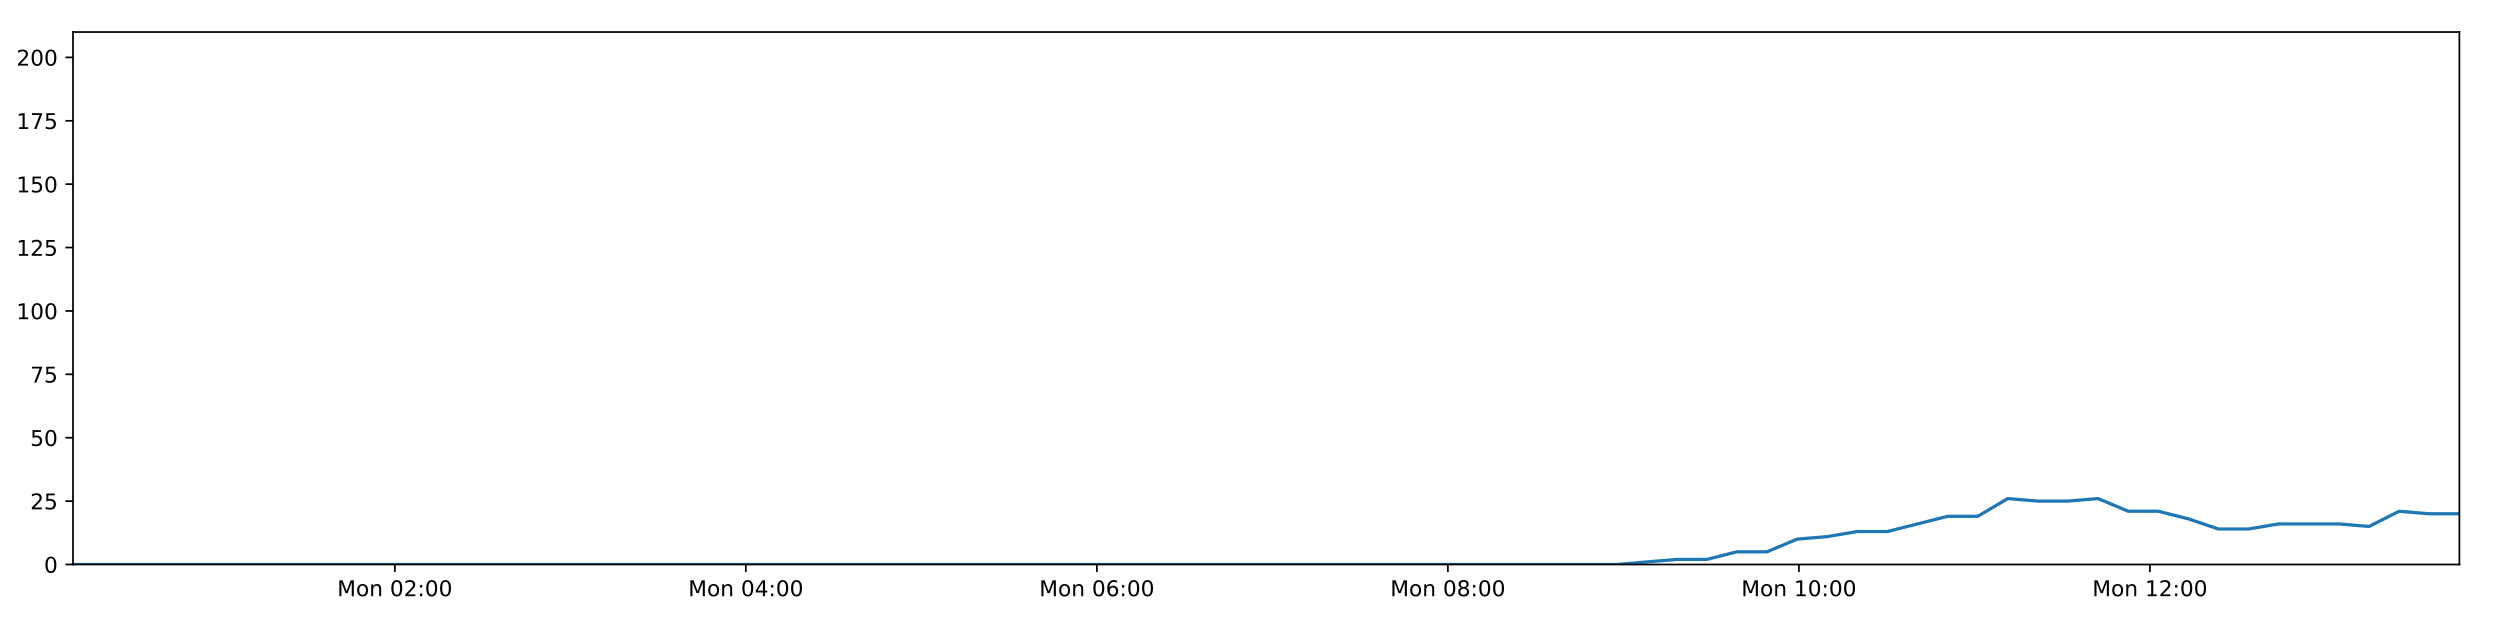
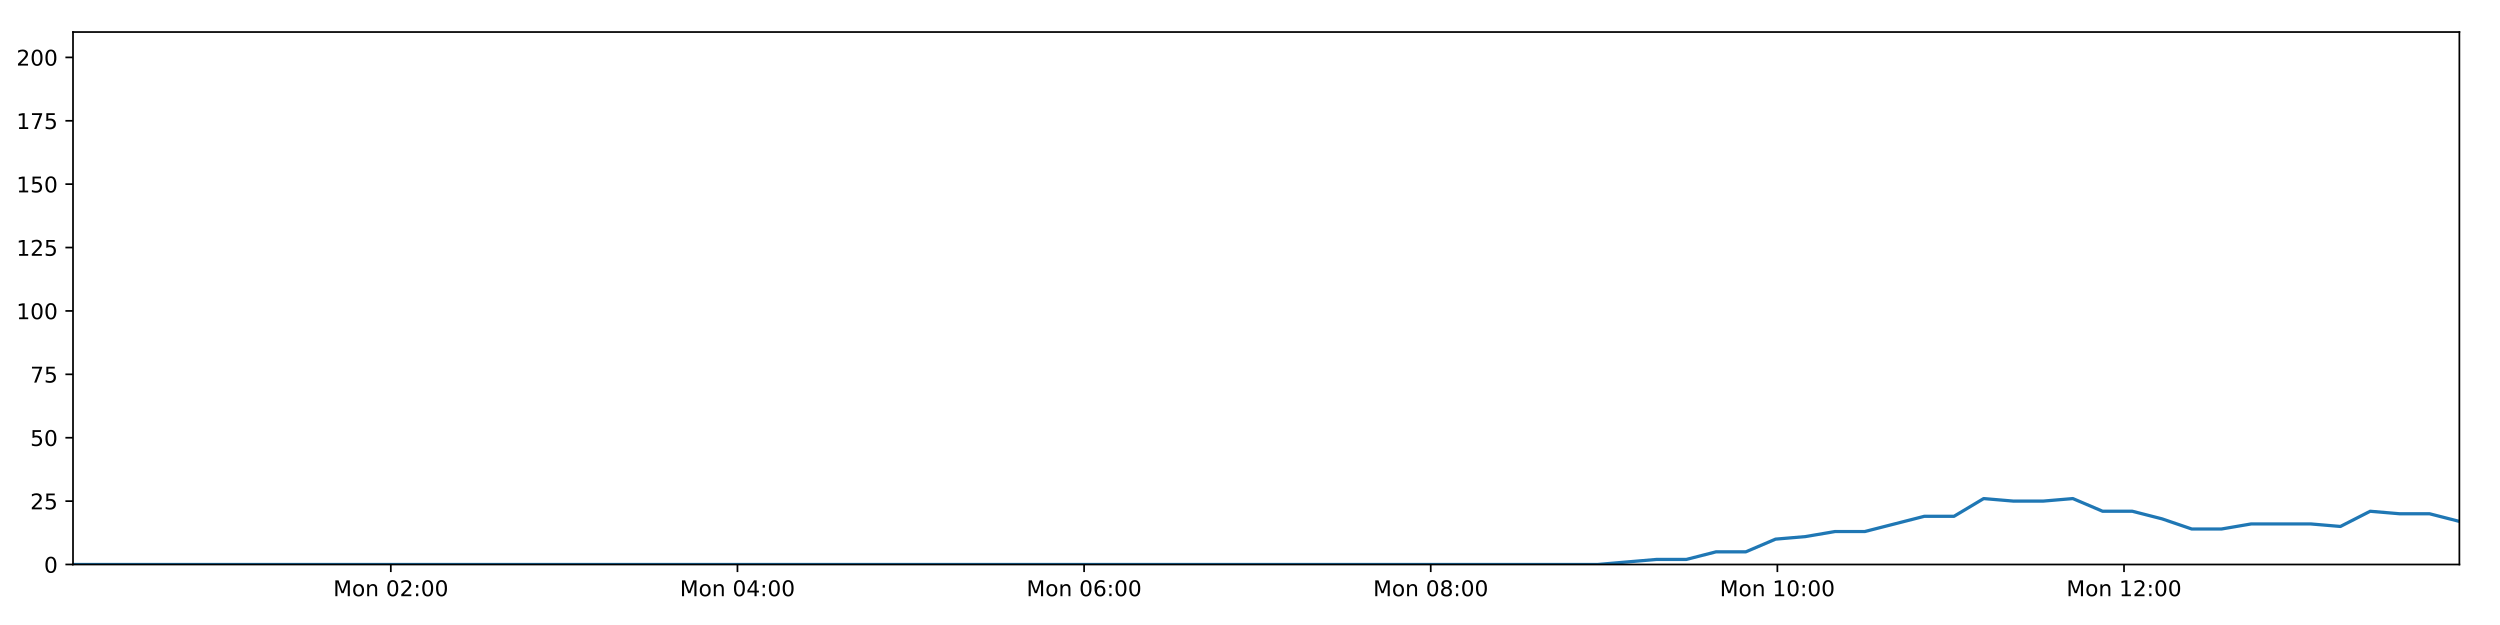
<svg xmlns="http://www.w3.org/2000/svg" xmlns:xlink="http://www.w3.org/1999/xlink" height="288pt" version="1.1" viewBox="0 0 1152 288" width="1152pt">
  <defs>
    <style type="text/css">
*{stroke-linecap:butt;stroke-linejoin:round;}
  </style>
  </defs>
  <g id="figure_1">
    <g id="patch_1">
      <path d="M 0 288  L 1152 288  L 1152 0  L 0 0  z " style="fill:#ffffff;" />
    </g>
    <g id="axes_1">
      <g id="patch_2">
        <path d="M 33.64 260.12  L 1133.28 260.12  L 1133.28 14.76  L 33.64 14.76  z " style="fill:#ffffff;" />
      </g>
      <g id="matplotlib.axis_1">
        <g id="xtick_1">
          <g id="line2d_1">
            <defs>
-               <path d="M 0 0  L 0 3.5  " id="me64a738deb" style="stroke:#000000;stroke-width:0.8;" />
-             </defs>
-             <g>
-               <use style="stroke:#000000;stroke-width:0.8;" x="181.938" xlink:href="#me64a738deb" y="260.12" />
+               <path d="M 0 0  L 0 3.5  " id="m7a6ab7d9b4" style="stroke:#000000;stroke-width:0.8;" />
+             </defs>
+             <g>
+               <use style="stroke:#000000;stroke-width:0.8;" x="180.089" xlink:href="#m7a6ab7d9b4" y="260.12" />
            </g>
          </g>
          <g id="text_1">
            <defs>
              <path d="M 9.812 72.906  L 24.516 72.906  L 43.109 23.297  L 61.812 72.906  L 76.516 72.906  L 76.516 0  L 66.891 0  L 66.891 64.016  L 48.094 14.016  L 38.188 14.016  L 19.391 64.016  L 19.391 0  L 9.812 0  z " id="DejaVuSans-77" />
              <path d="M 30.609 48.391  Q 23.391 48.391 19.188 42.75  Q 14.984 37.109 14.984 27.297  Q 14.984 17.484 19.156 11.844  Q 23.344 6.203 30.609 6.203  Q 37.797 6.203 41.984 11.859  Q 46.188 17.531 46.188 27.297  Q 46.188 37.016 41.984 42.703  Q 37.797 48.391 30.609 48.391  z M 30.609 56  Q 42.328 56 49.016 48.375  Q 55.719 40.766 55.719 27.297  Q 55.719 13.875 49.016 6.219  Q 42.328 -1.422 30.609 -1.422  Q 18.844 -1.422 12.172 6.219  Q 5.516 13.875 5.516 27.297  Q 5.516 40.766 12.172 48.375  Q 18.844 56 30.609 56  z " id="DejaVuSans-111" />
              <path d="M 54.891 33.016  L 54.891 0  L 45.906 0  L 45.906 32.719  Q 45.906 40.484 42.875 44.328  Q 39.844 48.188 33.797 48.188  Q 26.516 48.188 22.312 43.547  Q 18.109 38.922 18.109 30.906  L 18.109 0  L 9.078 0  L 9.078 54.688  L 18.109 54.688  L 18.109 46.188  Q 21.344 51.125 25.703 53.562  Q 30.078 56 35.797 56  Q 45.219 56 50.047 50.172  Q 54.891 44.344 54.891 33.016  z " id="DejaVuSans-110" />
              <path id="DejaVuSans-32" />
              <path d="M 31.781 66.406  Q 24.172 66.406 20.328 58.906  Q 16.5 51.422 16.5 36.375  Q 16.5 21.391 20.328 13.891  Q 24.172 6.391 31.781 6.391  Q 39.453 6.391 43.281 13.891  Q 47.125 21.391 47.125 36.375  Q 47.125 51.422 43.281 58.906  Q 39.453 66.406 31.781 66.406  z M 31.781 74.219  Q 44.047 74.219 50.516 64.516  Q 56.984 54.828 56.984 36.375  Q 56.984 17.969 50.516 8.266  Q 44.047 -1.422 31.781 -1.422  Q 19.531 -1.422 13.062 8.266  Q 6.594 17.969 6.594 36.375  Q 6.594 54.828 13.062 64.516  Q 19.531 74.219 31.781 74.219  z " id="DejaVuSans-48" />
              <path d="M 19.188 8.297  L 53.609 8.297  L 53.609 0  L 7.328 0  L 7.328 8.297  Q 12.938 14.109 22.625 23.891  Q 32.328 33.688 34.812 36.531  Q 39.547 41.844 41.422 45.531  Q 43.312 49.219 43.312 52.781  Q 43.312 58.594 39.234 62.25  Q 35.156 65.922 28.609 65.922  Q 23.969 65.922 18.812 64.312  Q 13.672 62.703 7.812 59.422  L 7.812 69.391  Q 13.766 71.781 18.938 73  Q 24.125 74.219 28.422 74.219  Q 39.75 74.219 46.484 68.547  Q 53.219 62.891 53.219 53.422  Q 53.219 48.922 51.531 44.891  Q 49.859 40.875 45.406 35.406  Q 44.188 33.984 37.641 27.219  Q 31.109 20.453 19.188 8.297  z " id="DejaVuSans-50" />
              <path d="M 11.719 12.406  L 22.016 12.406  L 22.016 0  L 11.719 0  z M 11.719 51.703  L 22.016 51.703  L 22.016 39.312  L 11.719 39.312  z " id="DejaVuSans-58" />
            </defs>
-             <g transform="translate(155.3972 274.7184)scale(0.1 -0.1)">
+             <g transform="translate(153.5487 274.7184)scale(0.1 -0.1)">
              <use xlink:href="#DejaVuSans-77" />
              <use x="86.279" xlink:href="#DejaVuSans-111" />
              <use x="147.461" xlink:href="#DejaVuSans-110" />
              <use x="210.84" xlink:href="#DejaVuSans-32" />
              <use x="242.627" xlink:href="#DejaVuSans-48" />
              <use x="306.25" xlink:href="#DejaVuSans-50" />
              <use x="369.873" xlink:href="#DejaVuSans-58" />
              <use x="403.564" xlink:href="#DejaVuSans-48" />
              <use x="467.188" xlink:href="#DejaVuSans-48" />
            </g>
          </g>
        </g>
        <g id="xtick_2">
          <g id="line2d_2">
            <g>
-               <use style="stroke:#000000;stroke-width:0.8;" x="343.685" xlink:href="#me64a738deb" y="260.12" />
+               <use style="stroke:#000000;stroke-width:0.8;" x="339.821" xlink:href="#m7a6ab7d9b4" y="260.12" />
            </g>
          </g>
          <g id="text_2">
            <defs>
              <path d="M 37.797 64.312  L 12.891 25.391  L 37.797 25.391  z M 35.203 72.906  L 47.609 72.906  L 47.609 25.391  L 58.016 25.391  L 58.016 17.188  L 47.609 17.188  L 47.609 0  L 37.797 0  L 37.797 17.188  L 4.891 17.188  L 4.891 26.703  z " id="DejaVuSans-52" />
            </defs>
-             <g transform="translate(317.1446 274.7184)scale(0.1 -0.1)">
+             <g transform="translate(313.28 274.7184)scale(0.1 -0.1)">
              <use xlink:href="#DejaVuSans-77" />
              <use x="86.279" xlink:href="#DejaVuSans-111" />
              <use x="147.461" xlink:href="#DejaVuSans-110" />
              <use x="210.84" xlink:href="#DejaVuSans-32" />
              <use x="242.627" xlink:href="#DejaVuSans-48" />
              <use x="306.25" xlink:href="#DejaVuSans-52" />
              <use x="369.873" xlink:href="#DejaVuSans-58" />
              <use x="403.564" xlink:href="#DejaVuSans-48" />
              <use x="467.188" xlink:href="#DejaVuSans-48" />
            </g>
          </g>
        </g>
        <g id="xtick_3">
          <g id="line2d_3">
            <g>
-               <use style="stroke:#000000;stroke-width:0.8;" x="505.433" xlink:href="#me64a738deb" y="260.12" />
+               <use style="stroke:#000000;stroke-width:0.8;" x="499.552" xlink:href="#m7a6ab7d9b4" y="260.12" />
            </g>
          </g>
          <g id="text_3">
            <defs>
              <path d="M 33.016 40.375  Q 26.375 40.375 22.484 35.828  Q 18.609 31.297 18.609 23.391  Q 18.609 15.531 22.484 10.953  Q 26.375 6.391 33.016 6.391  Q 39.656 6.391 43.531 10.953  Q 47.406 15.531 47.406 23.391  Q 47.406 31.297 43.531 35.828  Q 39.656 40.375 33.016 40.375  z M 52.594 71.297  L 52.594 62.312  Q 48.875 64.062 45.094 64.984  Q 41.312 65.922 37.594 65.922  Q 27.828 65.922 22.672 59.328  Q 17.531 52.734 16.797 39.406  Q 19.672 43.656 24.016 45.922  Q 28.375 48.188 33.594 48.188  Q 44.578 48.188 50.953 41.516  Q 57.328 34.859 57.328 23.391  Q 57.328 12.156 50.688 5.359  Q 44.047 -1.422 33.016 -1.422  Q 20.359 -1.422 13.672 8.266  Q 6.984 17.969 6.984 36.375  Q 6.984 53.656 15.188 63.938  Q 23.391 74.219 37.203 74.219  Q 40.922 74.219 44.703 73.484  Q 48.484 72.75 52.594 71.297  z " id="DejaVuSans-54" />
            </defs>
-             <g transform="translate(478.892 274.7184)scale(0.1 -0.1)">
+             <g transform="translate(473.0113 274.7184)scale(0.1 -0.1)">
              <use xlink:href="#DejaVuSans-77" />
              <use x="86.279" xlink:href="#DejaVuSans-111" />
              <use x="147.461" xlink:href="#DejaVuSans-110" />
              <use x="210.84" xlink:href="#DejaVuSans-32" />
              <use x="242.627" xlink:href="#DejaVuSans-48" />
              <use x="306.25" xlink:href="#DejaVuSans-54" />
              <use x="369.873" xlink:href="#DejaVuSans-58" />
              <use x="403.564" xlink:href="#DejaVuSans-48" />
              <use x="467.188" xlink:href="#DejaVuSans-48" />
            </g>
          </g>
        </g>
        <g id="xtick_4">
          <g id="line2d_4">
            <g>
-               <use style="stroke:#000000;stroke-width:0.8;" x="667.18" xlink:href="#me64a738deb" y="260.12" />
+               <use style="stroke:#000000;stroke-width:0.8;" x="659.283" xlink:href="#m7a6ab7d9b4" y="260.12" />
            </g>
          </g>
          <g id="text_4">
            <defs>
              <path d="M 31.781 34.625  Q 24.75 34.625 20.719 30.859  Q 16.703 27.094 16.703 20.516  Q 16.703 13.922 20.719 10.156  Q 24.75 6.391 31.781 6.391  Q 38.812 6.391 42.859 10.172  Q 46.922 13.969 46.922 20.516  Q 46.922 27.094 42.891 30.859  Q 38.875 34.625 31.781 34.625  z M 21.922 38.812  Q 15.578 40.375 12.031 44.719  Q 8.5 49.078 8.5 55.328  Q 8.5 64.062 14.719 69.141  Q 20.953 74.219 31.781 74.219  Q 42.672 74.219 48.875 69.141  Q 55.078 64.062 55.078 55.328  Q 55.078 49.078 51.531 44.719  Q 48 40.375 41.703 38.812  Q 48.828 37.156 52.797 32.312  Q 56.781 27.484 56.781 20.516  Q 56.781 9.906 50.312 4.234  Q 43.844 -1.422 31.781 -1.422  Q 19.734 -1.422 13.25 4.234  Q 6.781 9.906 6.781 20.516  Q 6.781 27.484 10.781 32.312  Q 14.797 37.156 21.922 38.812  z M 18.312 54.391  Q 18.312 48.734 21.844 45.562  Q 25.391 42.391 31.781 42.391  Q 38.141 42.391 41.719 45.562  Q 45.312 48.734 45.312 54.391  Q 45.312 60.062 41.719 63.234  Q 38.141 66.406 31.781 66.406  Q 25.391 66.406 21.844 63.234  Q 18.312 60.062 18.312 54.391  z " id="DejaVuSans-56" />
            </defs>
-             <g transform="translate(640.6394 274.7184)scale(0.1 -0.1)">
+             <g transform="translate(632.7426 274.7184)scale(0.1 -0.1)">
              <use xlink:href="#DejaVuSans-77" />
              <use x="86.279" xlink:href="#DejaVuSans-111" />
              <use x="147.461" xlink:href="#DejaVuSans-110" />
              <use x="210.84" xlink:href="#DejaVuSans-32" />
              <use x="242.627" xlink:href="#DejaVuSans-48" />
              <use x="306.25" xlink:href="#DejaVuSans-56" />
              <use x="369.873" xlink:href="#DejaVuSans-58" />
              <use x="403.564" xlink:href="#DejaVuSans-48" />
              <use x="467.188" xlink:href="#DejaVuSans-48" />
            </g>
          </g>
        </g>
        <g id="xtick_5">
          <g id="line2d_5">
            <g>
-               <use style="stroke:#000000;stroke-width:0.8;" x="828.927" xlink:href="#me64a738deb" y="260.12" />
+               <use style="stroke:#000000;stroke-width:0.8;" x="819.015" xlink:href="#m7a6ab7d9b4" y="260.12" />
            </g>
          </g>
          <g id="text_5">
            <defs>
              <path d="M 12.406 8.297  L 28.516 8.297  L 28.516 63.922  L 10.984 60.406  L 10.984 69.391  L 28.422 72.906  L 38.281 72.906  L 38.281 8.297  L 54.391 8.297  L 54.391 0  L 12.406 0  z " id="DejaVuSans-49" />
            </defs>
-             <g transform="translate(802.3868 274.7184)scale(0.1 -0.1)">
+             <g transform="translate(792.4739 274.7184)scale(0.1 -0.1)">
              <use xlink:href="#DejaVuSans-77" />
              <use x="86.279" xlink:href="#DejaVuSans-111" />
              <use x="147.461" xlink:href="#DejaVuSans-110" />
              <use x="210.84" xlink:href="#DejaVuSans-32" />
              <use x="242.627" xlink:href="#DejaVuSans-49" />
              <use x="306.25" xlink:href="#DejaVuSans-48" />
              <use x="369.873" xlink:href="#DejaVuSans-58" />
              <use x="403.564" xlink:href="#DejaVuSans-48" />
              <use x="467.188" xlink:href="#DejaVuSans-48" />
            </g>
          </g>
        </g>
        <g id="xtick_6">
          <g id="line2d_6">
            <g>
-               <use style="stroke:#000000;stroke-width:0.8;" x="990.675" xlink:href="#me64a738deb" y="260.12" />
+               <use style="stroke:#000000;stroke-width:0.8;" x="978.746" xlink:href="#m7a6ab7d9b4" y="260.12" />
            </g>
          </g>
          <g id="text_6">
-             <g transform="translate(964.1342 274.7184)scale(0.1 -0.1)">
+             <g transform="translate(952.2052 274.7184)scale(0.1 -0.1)">
              <use xlink:href="#DejaVuSans-77" />
              <use x="86.279" xlink:href="#DejaVuSans-111" />
              <use x="147.461" xlink:href="#DejaVuSans-110" />
              <use x="210.84" xlink:href="#DejaVuSans-32" />
              <use x="242.627" xlink:href="#DejaVuSans-49" />
              <use x="306.25" xlink:href="#DejaVuSans-50" />
              <use x="369.873" xlink:href="#DejaVuSans-58" />
              <use x="403.564" xlink:href="#DejaVuSans-48" />
              <use x="467.188" xlink:href="#DejaVuSans-48" />
            </g>
          </g>
        </g>
      </g>
      <g id="matplotlib.axis_2">
        <g id="ytick_1">
          <g id="line2d_7">
            <defs>
-               <path d="M 0 0  L -3.5 0  " id="m8acc5aeb4e" style="stroke:#000000;stroke-width:0.8;" />
-             </defs>
-             <g>
-               <use style="stroke:#000000;stroke-width:0.8;" x="33.64" xlink:href="#m8acc5aeb4e" y="260.12" />
+               <path d="M 0 0  L -3.5 0  " id="m311ade6e4b" style="stroke:#000000;stroke-width:0.8;" />
+             </defs>
+             <g>
+               <use style="stroke:#000000;stroke-width:0.8;" x="33.64" xlink:href="#m311ade6e4b" y="260.12" />
            </g>
          </g>
          <g id="text_7">
            <g transform="translate(20.2775 263.9192)scale(0.1 -0.1)">
              <use xlink:href="#DejaVuSans-48" />
            </g>
          </g>
        </g>
        <g id="ytick_2">
          <g id="line2d_8">
            <g>
-               <use style="stroke:#000000;stroke-width:0.8;" x="33.64" xlink:href="#m8acc5aeb4e" y="230.91" />
+               <use style="stroke:#000000;stroke-width:0.8;" x="33.64" xlink:href="#m311ade6e4b" y="230.91" />
            </g>
          </g>
          <g id="text_8">
            <defs>
              <path d="M 10.797 72.906  L 49.516 72.906  L 49.516 64.594  L 19.828 64.594  L 19.828 46.734  Q 21.969 47.469 24.109 47.828  Q 26.266 48.188 28.422 48.188  Q 40.625 48.188 47.75 41.5  Q 54.891 34.812 54.891 23.391  Q 54.891 11.625 47.562 5.094  Q 40.234 -1.422 26.906 -1.422  Q 22.312 -1.422 17.547 -0.641  Q 12.797 0.141 7.719 1.703  L 7.719 11.625  Q 12.109 9.234 16.797 8.062  Q 21.484 6.891 26.703 6.891  Q 35.156 6.891 40.078 11.328  Q 45.016 15.766 45.016 23.391  Q 45.016 31 40.078 35.438  Q 35.156 39.891 26.703 39.891  Q 22.75 39.891 18.812 39.016  Q 14.891 38.141 10.797 36.281  z " id="DejaVuSans-53" />
            </defs>
            <g transform="translate(13.915 234.7097)scale(0.1 -0.1)">
              <use xlink:href="#DejaVuSans-50" />
              <use x="63.623" xlink:href="#DejaVuSans-53" />
            </g>
          </g>
        </g>
        <g id="ytick_3">
          <g id="line2d_9">
            <g>
-               <use style="stroke:#000000;stroke-width:0.8;" x="33.64" xlink:href="#m8acc5aeb4e" y="201.701" />
+               <use style="stroke:#000000;stroke-width:0.8;" x="33.64" xlink:href="#m311ade6e4b" y="201.701" />
            </g>
          </g>
          <g id="text_9">
            <g transform="translate(13.915 205.5002)scale(0.1 -0.1)">
              <use xlink:href="#DejaVuSans-53" />
              <use x="63.623" xlink:href="#DejaVuSans-48" />
            </g>
          </g>
        </g>
        <g id="ytick_4">
          <g id="line2d_10">
            <g>
-               <use style="stroke:#000000;stroke-width:0.8;" x="33.64" xlink:href="#m8acc5aeb4e" y="172.491" />
+               <use style="stroke:#000000;stroke-width:0.8;" x="33.64" xlink:href="#m311ade6e4b" y="172.491" />
            </g>
          </g>
          <g id="text_10">
            <defs>
              <path d="M 8.203 72.906  L 55.078 72.906  L 55.078 68.703  L 28.609 0  L 18.312 0  L 43.219 64.594  L 8.203 64.594  z " id="DejaVuSans-55" />
            </defs>
            <g transform="translate(13.915 176.2906)scale(0.1 -0.1)">
              <use xlink:href="#DejaVuSans-55" />
              <use x="63.623" xlink:href="#DejaVuSans-53" />
            </g>
          </g>
        </g>
        <g id="ytick_5">
          <g id="line2d_11">
            <g>
-               <use style="stroke:#000000;stroke-width:0.8;" x="33.64" xlink:href="#m8acc5aeb4e" y="143.282" />
+               <use style="stroke:#000000;stroke-width:0.8;" x="33.64" xlink:href="#m311ade6e4b" y="143.282" />
            </g>
          </g>
          <g id="text_11">
            <g transform="translate(7.5525 147.0811)scale(0.1 -0.1)">
              <use xlink:href="#DejaVuSans-49" />
              <use x="63.623" xlink:href="#DejaVuSans-48" />
              <use x="127.246" xlink:href="#DejaVuSans-48" />
            </g>
          </g>
        </g>
        <g id="ytick_6">
          <g id="line2d_12">
            <g>
-               <use style="stroke:#000000;stroke-width:0.8;" x="33.64" xlink:href="#m8acc5aeb4e" y="114.072" />
+               <use style="stroke:#000000;stroke-width:0.8;" x="33.64" xlink:href="#m311ade6e4b" y="114.072" />
            </g>
          </g>
          <g id="text_12">
            <g transform="translate(7.5525 117.8716)scale(0.1 -0.1)">
              <use xlink:href="#DejaVuSans-49" />
              <use x="63.623" xlink:href="#DejaVuSans-50" />
              <use x="127.246" xlink:href="#DejaVuSans-53" />
            </g>
          </g>
        </g>
        <g id="ytick_7">
          <g id="line2d_13">
            <g>
-               <use style="stroke:#000000;stroke-width:0.8;" x="33.64" xlink:href="#m8acc5aeb4e" y="84.863" />
+               <use style="stroke:#000000;stroke-width:0.8;" x="33.64" xlink:href="#m311ade6e4b" y="84.863" />
            </g>
          </g>
          <g id="text_13">
            <g transform="translate(7.5525 88.66208)scale(0.1 -0.1)">
              <use xlink:href="#DejaVuSans-49" />
              <use x="63.623" xlink:href="#DejaVuSans-53" />
              <use x="127.246" xlink:href="#DejaVuSans-48" />
            </g>
          </g>
        </g>
        <g id="ytick_8">
          <g id="line2d_14">
            <g>
-               <use style="stroke:#000000;stroke-width:0.8;" x="33.64" xlink:href="#m8acc5aeb4e" y="55.653" />
+               <use style="stroke:#000000;stroke-width:0.8;" x="33.64" xlink:href="#m311ade6e4b" y="55.653" />
            </g>
          </g>
          <g id="text_14">
            <g transform="translate(7.5525 59.45255)scale(0.1 -0.1)">
              <use xlink:href="#DejaVuSans-49" />
              <use x="63.623" xlink:href="#DejaVuSans-55" />
              <use x="127.246" xlink:href="#DejaVuSans-53" />
            </g>
          </g>
        </g>
        <g id="ytick_9">
          <g id="line2d_15">
            <g>
-               <use style="stroke:#000000;stroke-width:0.8;" x="33.64" xlink:href="#m8acc5aeb4e" y="26.444" />
+               <use style="stroke:#000000;stroke-width:0.8;" x="33.64" xlink:href="#m311ade6e4b" y="26.444" />
            </g>
          </g>
          <g id="text_15">
            <g transform="translate(7.5525 30.24303)scale(0.1 -0.1)">
              <use xlink:href="#DejaVuSans-50" />
              <use x="63.623" xlink:href="#DejaVuSans-48" />
              <use x="127.246" xlink:href="#DejaVuSans-48" />
            </g>
          </g>
        </g>
      </g>
      <g id="line2d_16">
-         <path clip-path="url(#p2ee9b21d4d)" d="M 33.64 260.12  L 47.321 260.12  L 60.998 260.12  L 74.679 260.12  L 88.363 260.12  L 102.036 260.12  L 115.717 260.12  L 129.41 260.12  L 143.09 260.12  L 156.766 260.12  L 170.441 260.12  L 184.121 260.12  L 197.804 260.12  L 211.482 260.12  L 225.164 260.12  L 238.848 260.12  L 252.534 260.12  L 266.219 260.12  L 279.903 260.12  L 293.58 260.12  L 307.264 260.12  L 320.947 260.12  L 334.624 260.12  L 348.311 260.12  L 361.995 260.12  L 375.674 260.12  L 389.355 260.12  L 403.031 260.12  L 416.72 260.12  L 430.398 260.12  L 444.079 260.12  L 457.753 260.12  L 471.434 260.12  L 485.112 260.12  L 498.789 260.12  L 512.466 260.12  L 526.144 260.12  L 539.828 260.12  L 553.509 260.12  L 567.187 260.12  L 580.868 260.12  L 594.553 260.12  L 608.238 260.12  L 621.919 260.12  L 635.6 260.12  L 649.278 260.12  L 662.953 260.12  L 676.63 260.12  L 690.32 260.12  L 703.997 260.12  L 717.677 260.12  L 731.361 260.12  L 745.041 260.12  L 758.723 258.952  L 772.593 257.783  L 786.462 257.783  L 800.33 254.278  L 814.201 254.278  L 828.072 248.436  L 841.958 247.268  L 855.819 244.931  L 869.709 244.931  L 883.601 241.426  L 897.463 237.921  L 911.329 237.921  L 925.191 229.742  L 939.061 230.91  L 952.933 230.91  L 966.799 229.742  L 980.675 235.584  L 994.549 235.584  L 1008.419 239.089  L 1022.28 243.763  L 1036.148 243.763  L 1050.025 241.426  L 1063.891 241.426  L 1077.761 241.426  L 1091.654 242.594  L 1105.539 235.584  L 1119.404 236.752  L 1133.28 236.752  " style="fill:none;stroke:#1f77b4;stroke-linecap:square;stroke-width:1.5;" />
+         <path clip-path="url(#pfdbbaf8795)" d="M 33.64 260.12  L 47.151 260.12  L 60.657 260.12  L 74.168 260.12  L 87.681 260.12  L 101.183 260.12  L 114.694 260.12  L 128.217 260.12  L 141.726 260.12  L 155.231 260.12  L 168.736 260.12  L 182.245 260.12  L 195.758 260.12  L 209.266 260.12  L 222.777 260.12  L 236.29 260.12  L 249.805 260.12  L 263.32 260.12  L 276.833 260.12  L 290.34 260.12  L 303.854 260.12  L 317.365 260.12  L 330.872 260.12  L 344.389 260.12  L 357.902 260.12  L 371.411 260.12  L 384.921 260.12  L 398.427 260.12  L 411.945 260.12  L 425.452 260.12  L 438.963 260.12  L 452.466 260.12  L 465.977 260.12  L 479.485 260.12  L 492.991 260.12  L 506.497 260.12  L 520.006 260.12  L 533.518 260.12  L 547.029 260.12  L 560.537 260.12  L 574.047 260.12  L 587.562 260.12  L 601.076 260.12  L 614.586 260.12  L 628.097 260.12  L 641.604 260.12  L 655.109 260.12  L 668.615 260.12  L 682.135 260.12  L 695.641 260.12  L 709.15 260.12  L 722.664 260.12  L 736.173 260.12  L 749.686 258.952  L 763.383 257.783  L 777.078 257.783  L 790.774 254.278  L 804.472 254.278  L 818.17 248.436  L 831.883 247.268  L 845.571 244.931  L 859.288 244.931  L 873.007 241.426  L 886.696 237.921  L 900.389 237.921  L 914.078 229.742  L 927.775 230.91  L 941.474 230.91  L 955.168 229.742  L 968.871 235.584  L 982.572 235.584  L 996.269 239.089  L 1009.957 243.763  L 1023.653 243.763  L 1037.356 241.426  L 1051.05 241.426  L 1064.747 241.426  L 1078.467 242.594  L 1092.178 235.584  L 1105.87 236.752  L 1119.574 236.752  L 1133.28 240.258  " style="fill:none;stroke:#1f77b4;stroke-linecap:square;stroke-width:1.5;" />
      </g>
      <g id="patch_3">
        <path d="M 33.64 260.12  L 33.64 14.76  " style="fill:none;stroke:#000000;stroke-linecap:square;stroke-linejoin:miter;stroke-width:0.8;" />
      </g>
      <g id="patch_4">
        <path d="M 1133.28 260.12  L 1133.28 14.76  " style="fill:none;stroke:#000000;stroke-linecap:square;stroke-linejoin:miter;stroke-width:0.8;" />
      </g>
      <g id="patch_5">
        <path d="M 33.64 260.12  L 1133.28 260.12  " style="fill:none;stroke:#000000;stroke-linecap:square;stroke-linejoin:miter;stroke-width:0.8;" />
      </g>
      <g id="patch_6">
        <path d="M 33.64 14.76  L 1133.28 14.76  " style="fill:none;stroke:#000000;stroke-linecap:square;stroke-linejoin:miter;stroke-width:0.8;" />
      </g>
    </g>
  </g>
  <defs>
-     <clipPath id="p2ee9b21d4d">
+     <clipPath id="pfdbbaf8795">
      <rect height="245.36" width="1099.64" x="33.64" y="14.76" />
    </clipPath>
  </defs>
</svg>
